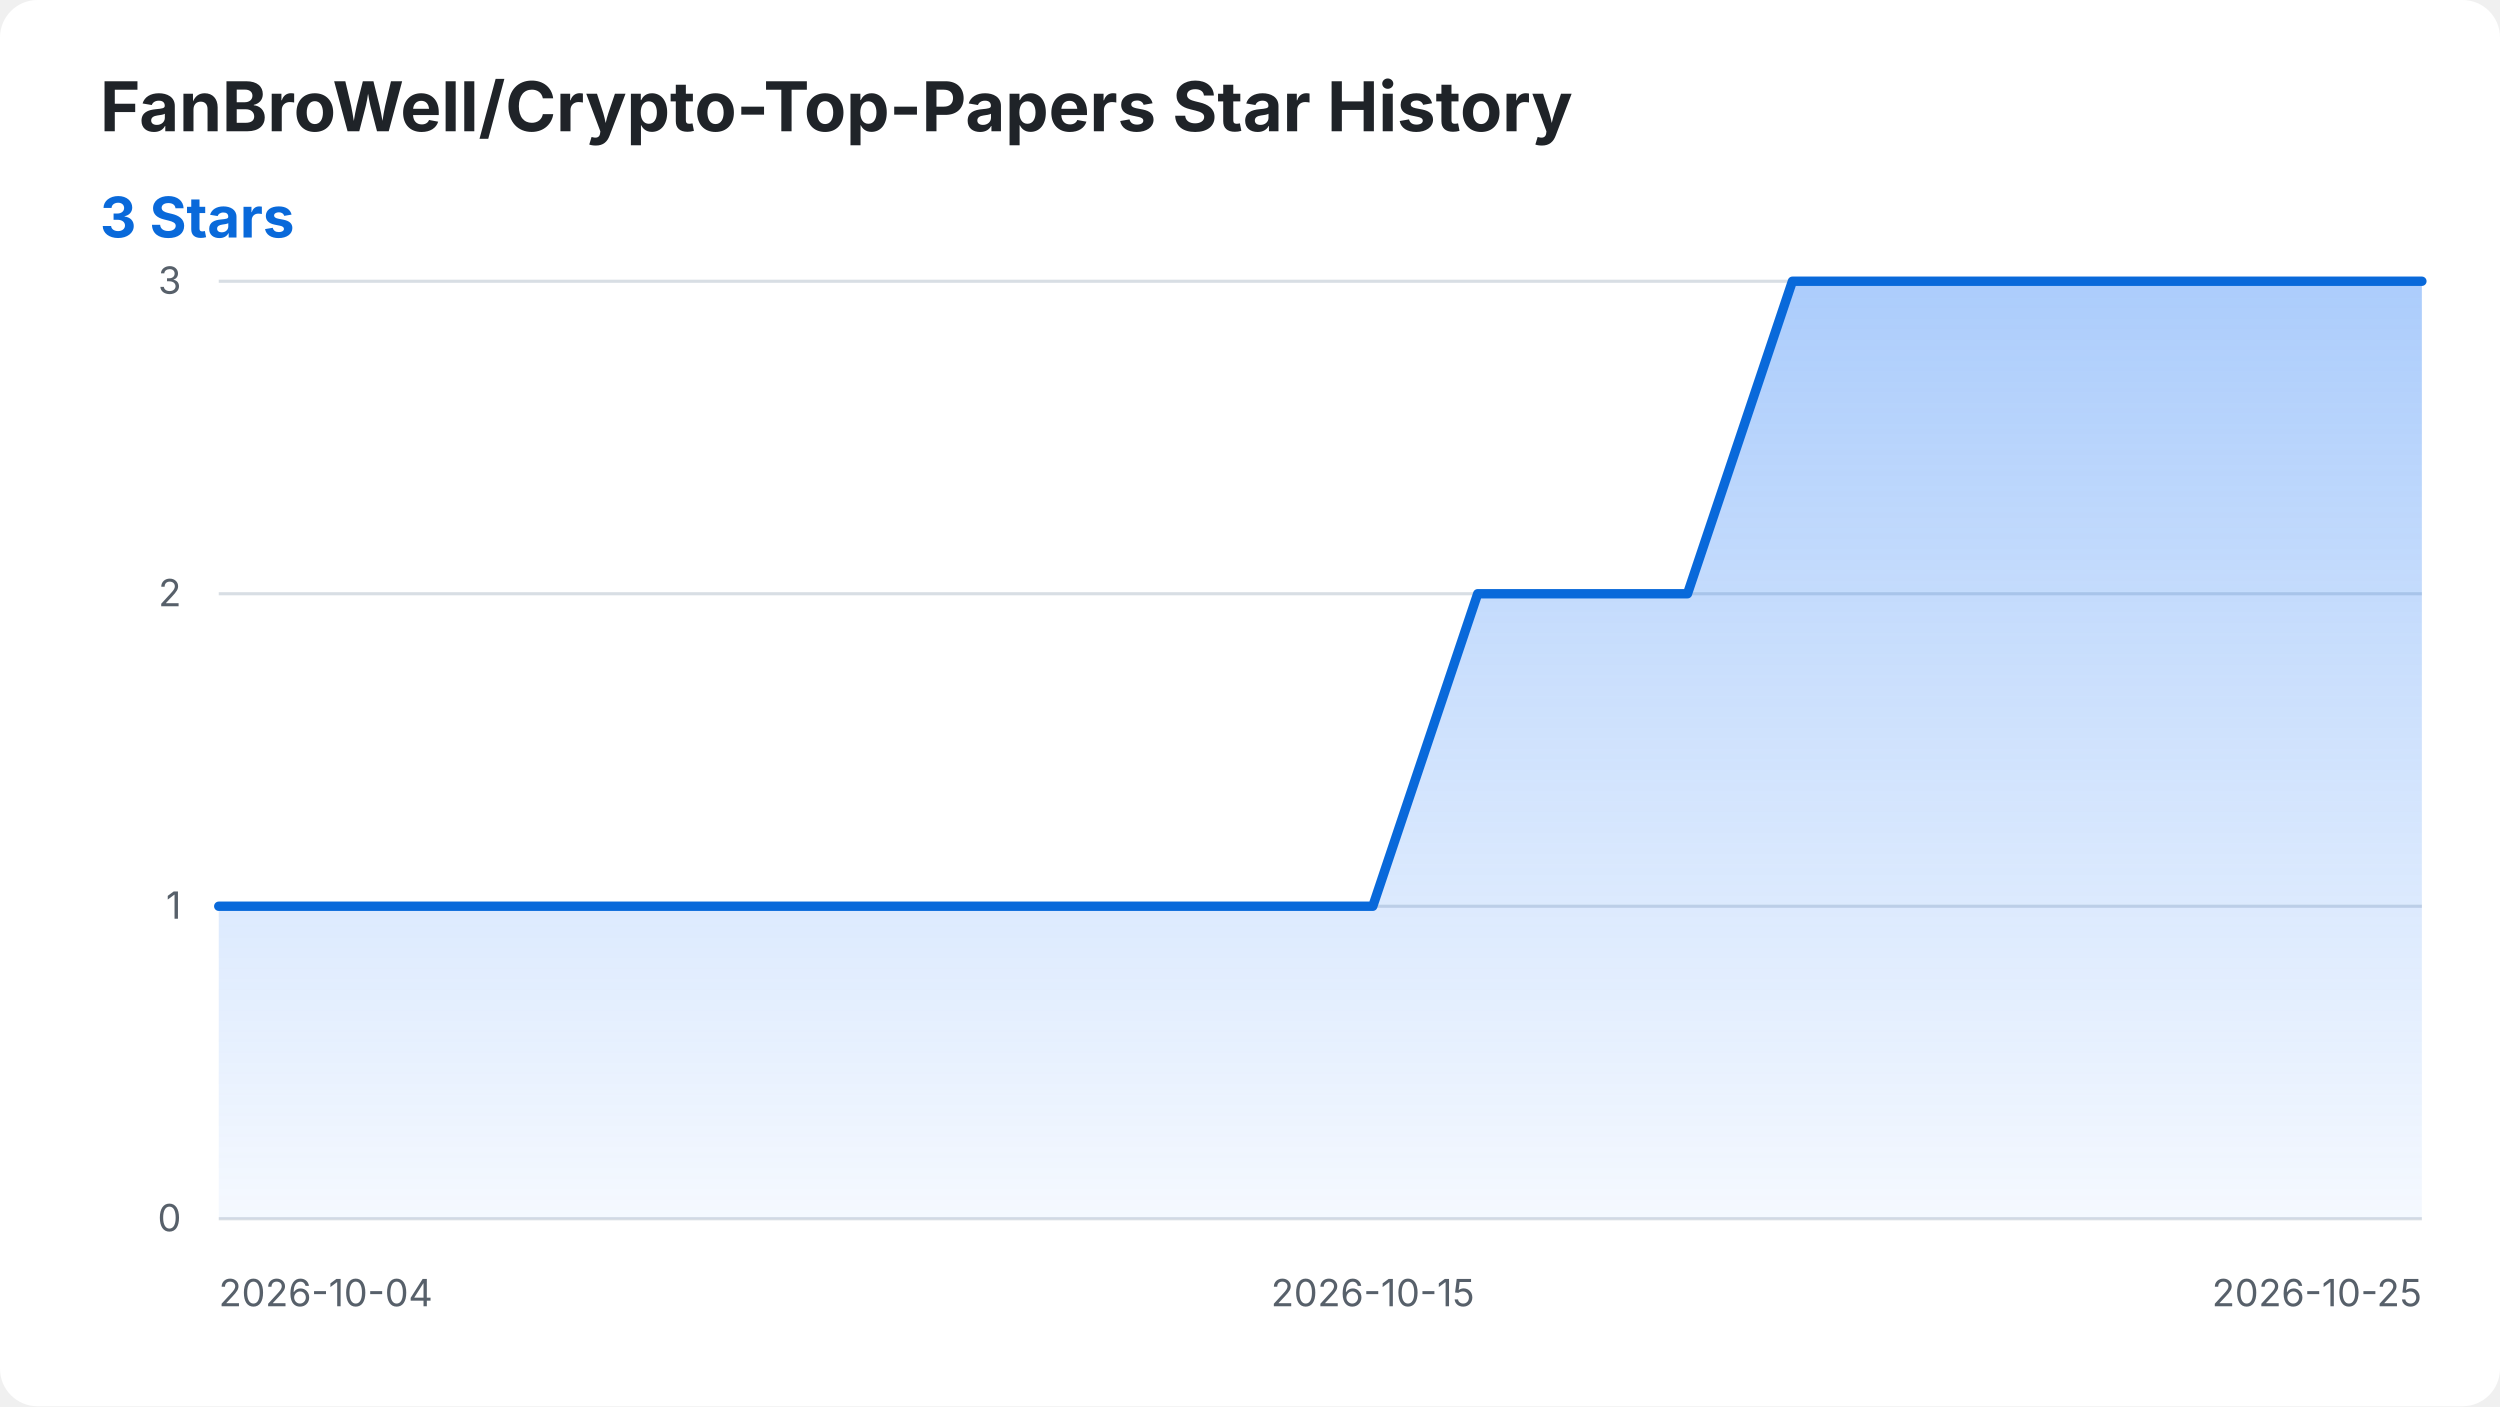
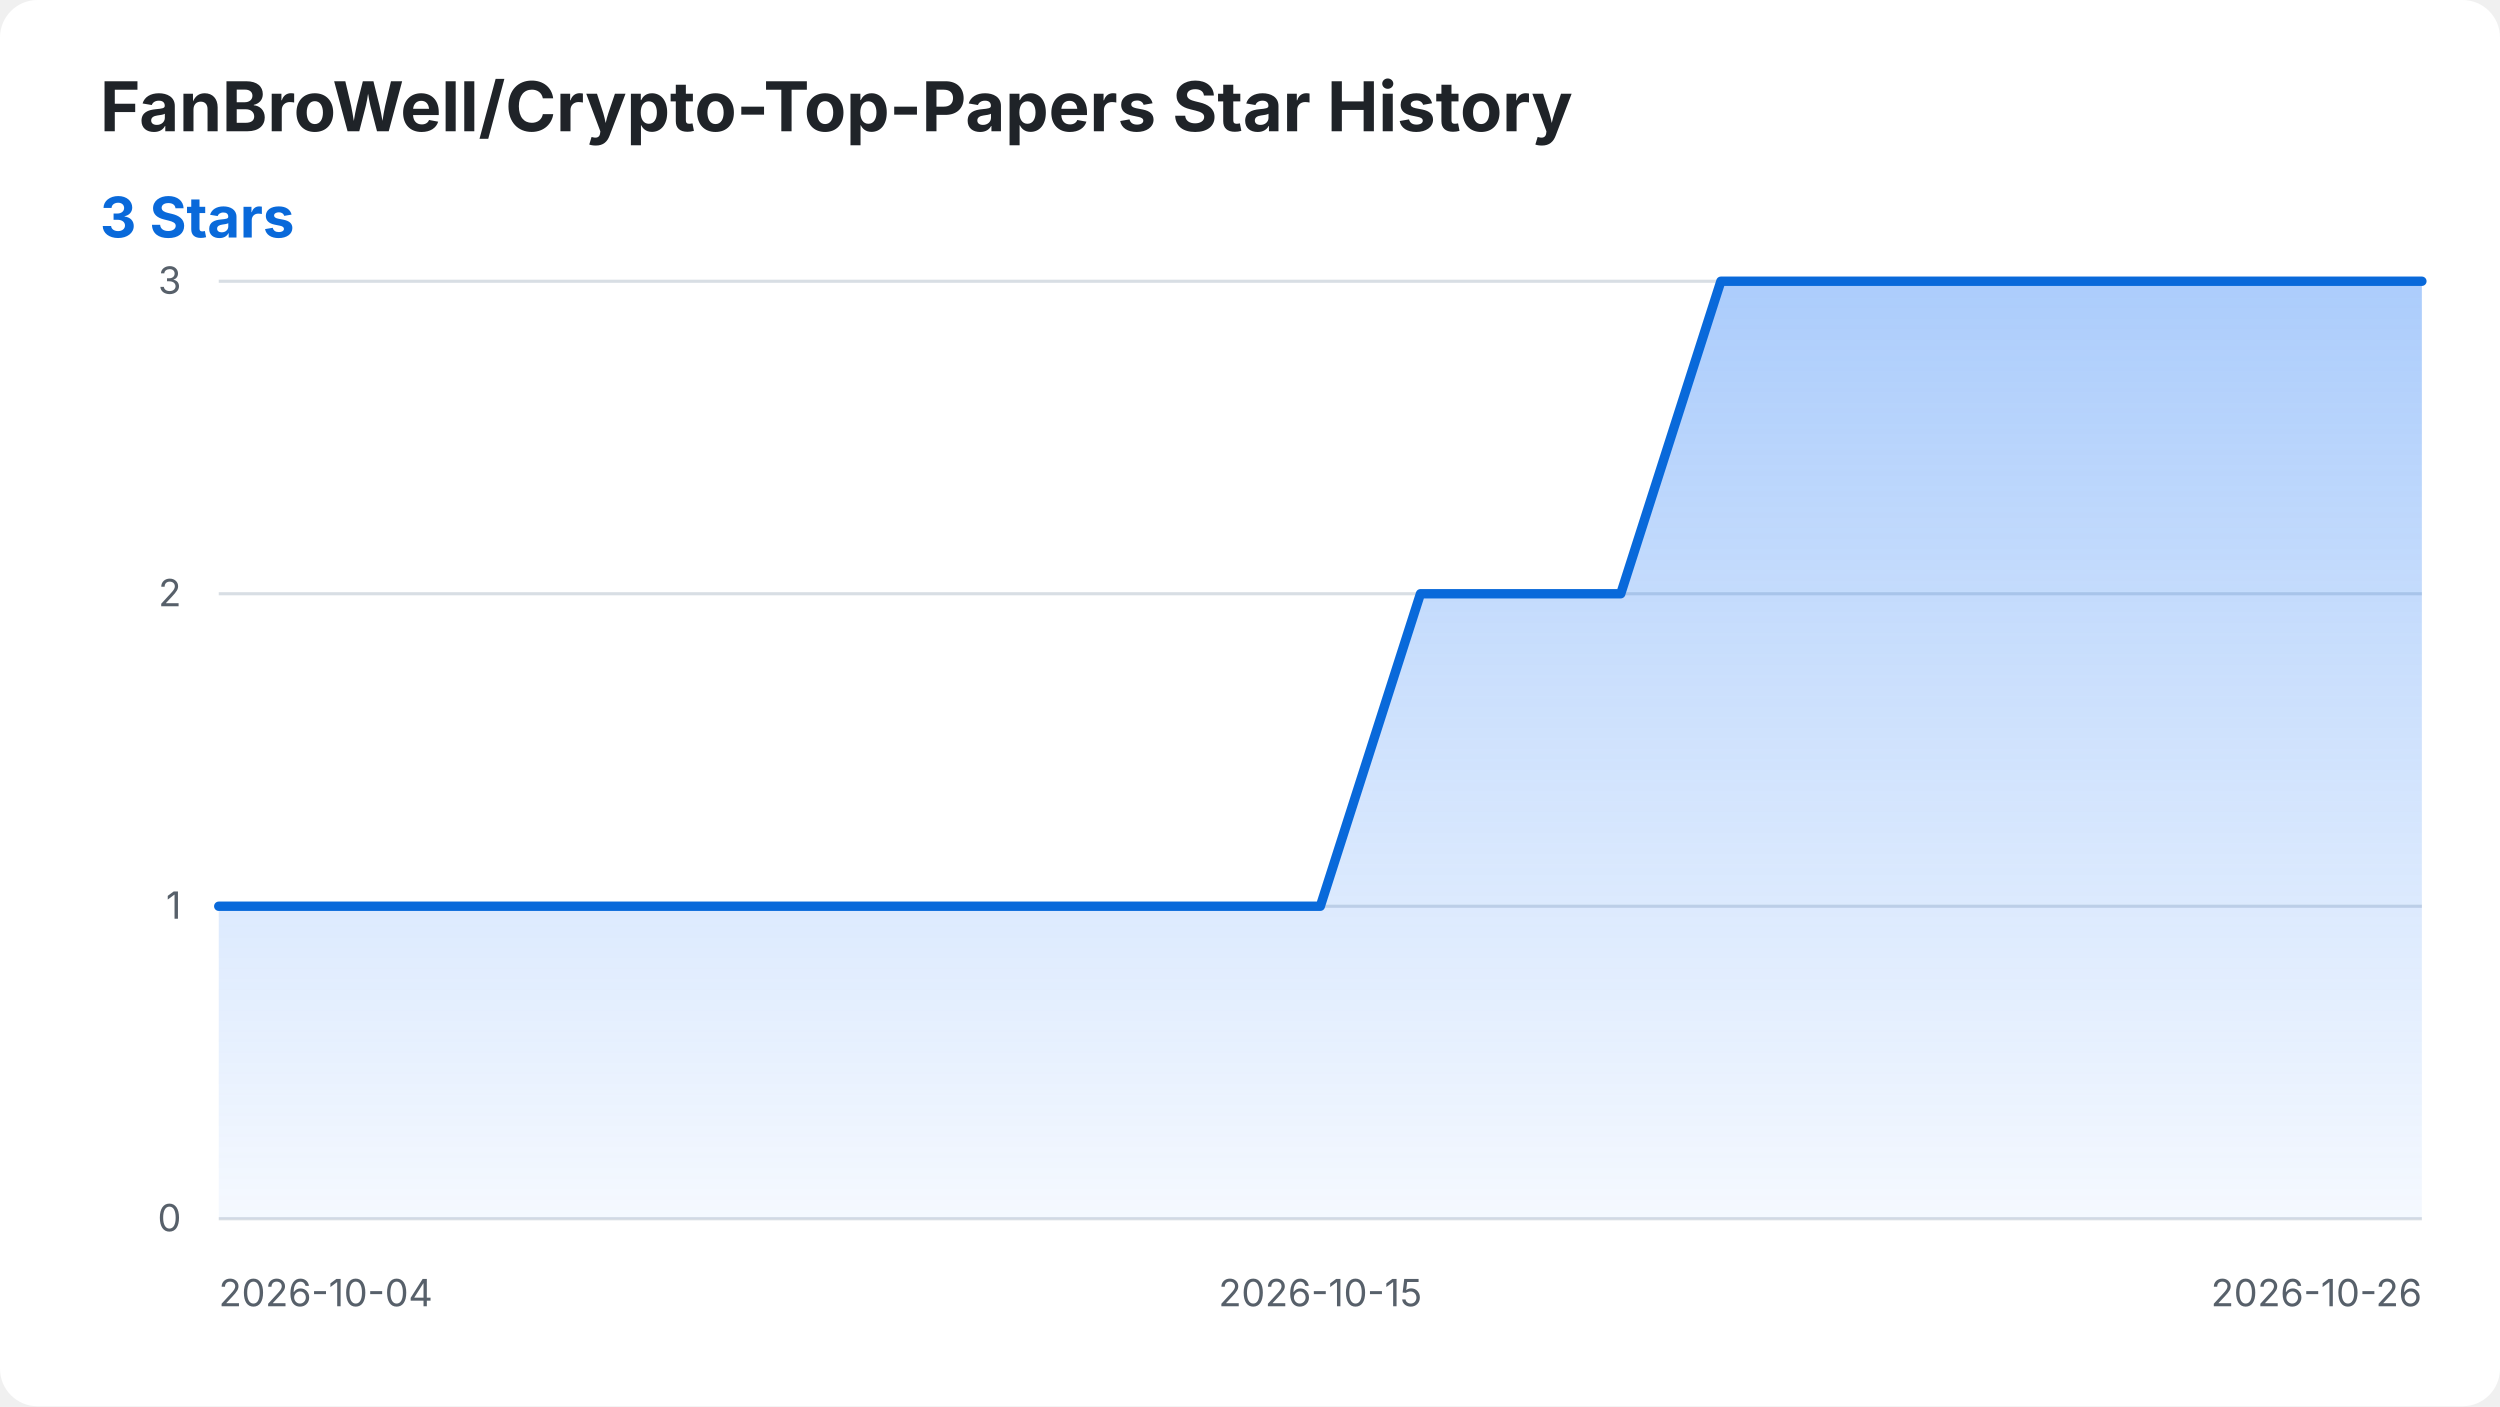
<svg xmlns="http://www.w3.org/2000/svg" width="800" height="450" viewBox="0 0 800 450" role="img" aria-labelledby="title desc">
  <style>
    .background { fill: #ffffff; }
    .title { fill: #1f2328; font: 700 22px -apple-system, BlinkMacSystemFont, "Segoe UI", sans-serif; }
    .summary { fill: #0969da; font: 700 18px -apple-system, BlinkMacSystemFont, "Segoe UI", sans-serif; }
    .axis-label { fill: #57606a; font: 12px -apple-system, BlinkMacSystemFont, "Segoe UI", sans-serif; }
    .grid { stroke: #d8dee4; stroke-width: 1; }
    .star-area { fill: url(#area-gradient); }
    .star-line { fill: none; stroke: #0969da; stroke-width: 3; stroke-linecap: round; stroke-linejoin: round; }
    @media (prefers-color-scheme: dark) {
      .background { fill: #0d1117; }
      .title { fill: #f0f6fc; }
      .axis-label { fill: #8b949e; }
      .grid { stroke: #30363d; }
      .summary { fill: #58a6ff; }
      .star-line { stroke: #58a6ff; }
    }
  </style>
  <defs>
    <linearGradient id="area-gradient" x1="0" y1="0" x2="0" y2="1">
      <stop offset="0%" stop-color="#2f81f7" stop-opacity="0.40" />
      <stop offset="100%" stop-color="#2f81f7" stop-opacity="0.05" />
    </linearGradient>
  </defs>
  <rect class="background" width="800" height="450" rx="12" />
  <text class="title" x="32" y="42">FanBroWell/Crypto-Top-Papers Star History</text>
  <text class="summary" x="32" y="76">3 Stars</text>
  <line class="grid" x1="70" y1="390.00" x2="775" y2="390.00" />
  <text class="axis-label" x="58" y="394.00" text-anchor="end">0</text>
  <line class="grid" x1="70" y1="290.00" x2="775" y2="290.00" />
  <text class="axis-label" x="58" y="294.00" text-anchor="end">1</text>
  <line class="grid" x1="70" y1="190.00" x2="775" y2="190.00" />
  <text class="axis-label" x="58" y="194.00" text-anchor="end">2</text>
  <line class="grid" x1="70" y1="90.00" x2="775" y2="90.00" />
  <text class="axis-label" x="58" y="94.00" text-anchor="end">3</text>
  <text class="axis-label" x="70.00" y="418" text-anchor="start">2026-10-04</text>
-   <text class="axis-label" x="439.29" y="418" text-anchor="middle">2026-10-15</text>
-   <text class="axis-label" x="775.00" y="418" text-anchor="end">2026-10-25</text>
-   <path class="star-area" d="M 70.00 390.00 L 70.00 290.00 L 103.57 290.00 L 137.14 290.00 L 170.71 290.00 L 204.29 290.00 L 237.86 290.00 L 271.43 290.00 L 305.00 290.00 L 338.57 290.00 L 372.14 290.00 L 405.71 290.00 L 439.29 290.00 L 472.86 190.00 L 506.43 190.00 L 540.00 190.00 L 573.57 90.00 L 607.14 90.00 L 640.71 90.00 L 674.29 90.00 L 707.86 90.00 L 741.43 90.00 L 775.00 90.00 L 775.00 390.00 Z" />
-   <path class="star-line" d="M 70.00 290.00 L 103.57 290.00 L 137.14 290.00 L 170.71 290.00 L 204.29 290.00 L 237.86 290.00 L 271.43 290.00 L 305.00 290.00 L 338.57 290.00 L 372.14 290.00 L 405.71 290.00 L 439.29 290.00 L 472.86 190.00 L 506.43 190.00 L 540.00 190.00 L 573.57 90.00 L 607.14 90.00 L 640.71 90.00 L 674.29 90.00 L 707.86 90.00 L 741.43 90.00 L 775.00 90.00" />
+   <text class="axis-label" x="422.50" y="418" text-anchor="middle">2026-10-15</text>
+   <text class="axis-label" x="775.00" y="418" text-anchor="end">2026-10-26</text>
+   <path class="star-area" d="M 70.00 390.00 L 70.00 290.00 L 102.05 290.00 L 134.09 290.00 L 166.14 290.00 L 198.18 290.00 L 230.23 290.00 L 262.27 290.00 L 294.32 290.00 L 326.36 290.00 L 358.41 290.00 L 390.45 290.00 L 422.50 290.00 L 454.55 190.00 L 486.59 190.00 L 518.64 190.00 L 550.68 90.00 L 582.73 90.00 L 614.77 90.00 L 646.82 90.00 L 678.86 90.00 L 710.91 90.00 L 742.95 90.00 L 775.00 90.00 L 775.00 390.00 Z" />
+   <path class="star-line" d="M 70.00 290.00 L 102.05 290.00 L 134.09 290.00 L 166.14 290.00 L 198.18 290.00 L 230.23 290.00 L 262.27 290.00 L 294.32 290.00 L 326.36 290.00 L 358.41 290.00 L 390.45 290.00 L 422.50 290.00 L 454.55 190.00 L 486.59 190.00 L 518.64 190.00 L 550.68 90.00 L 582.73 90.00 L 614.77 90.00 L 646.82 90.00 L 678.86 90.00 L 710.91 90.00 L 742.95 90.00 L 775.00 90.00" />
</svg>
